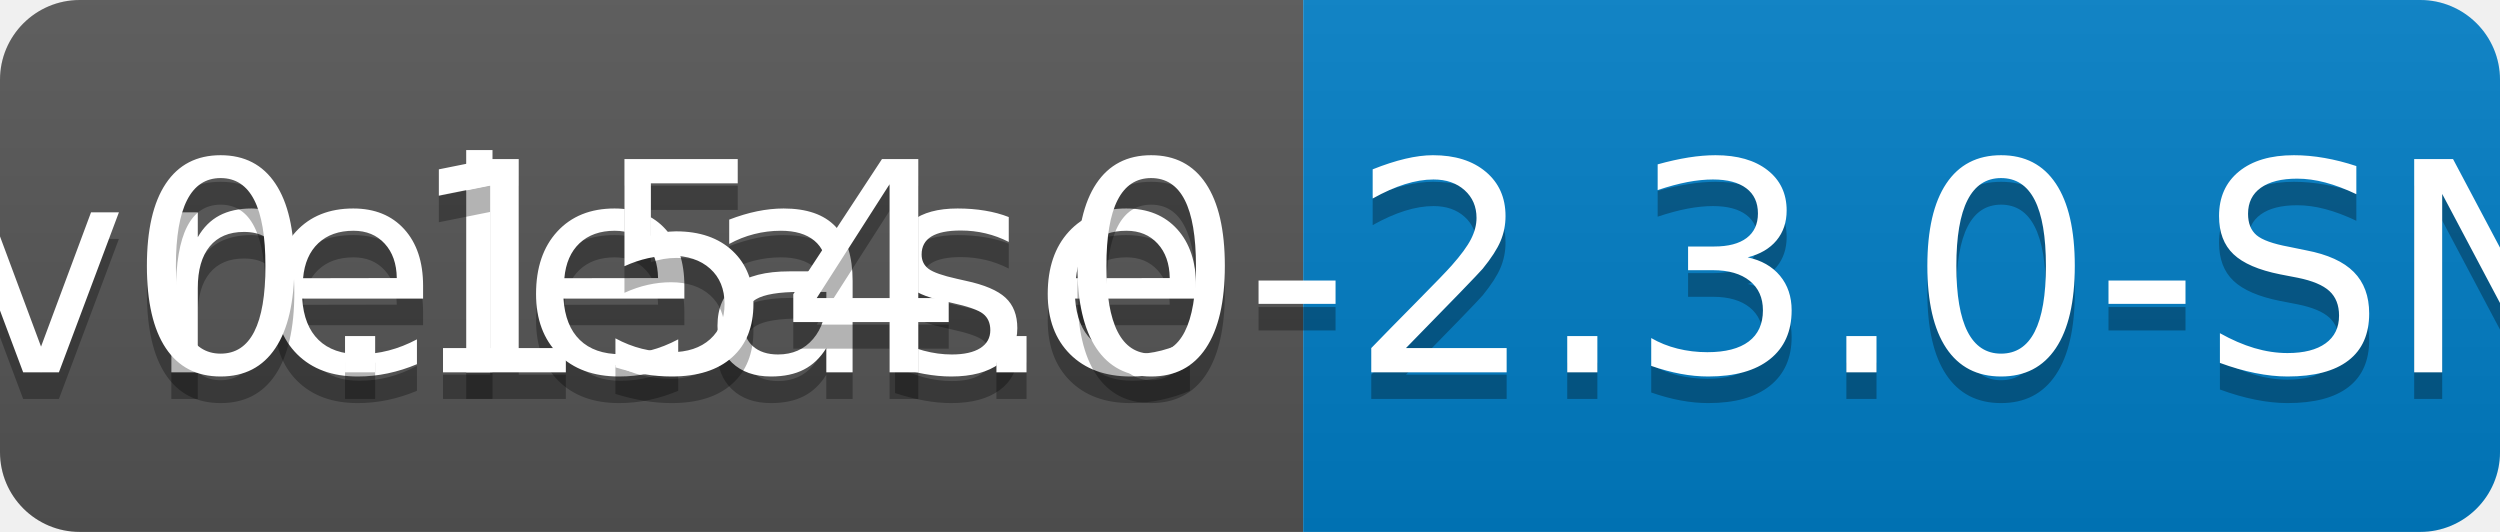
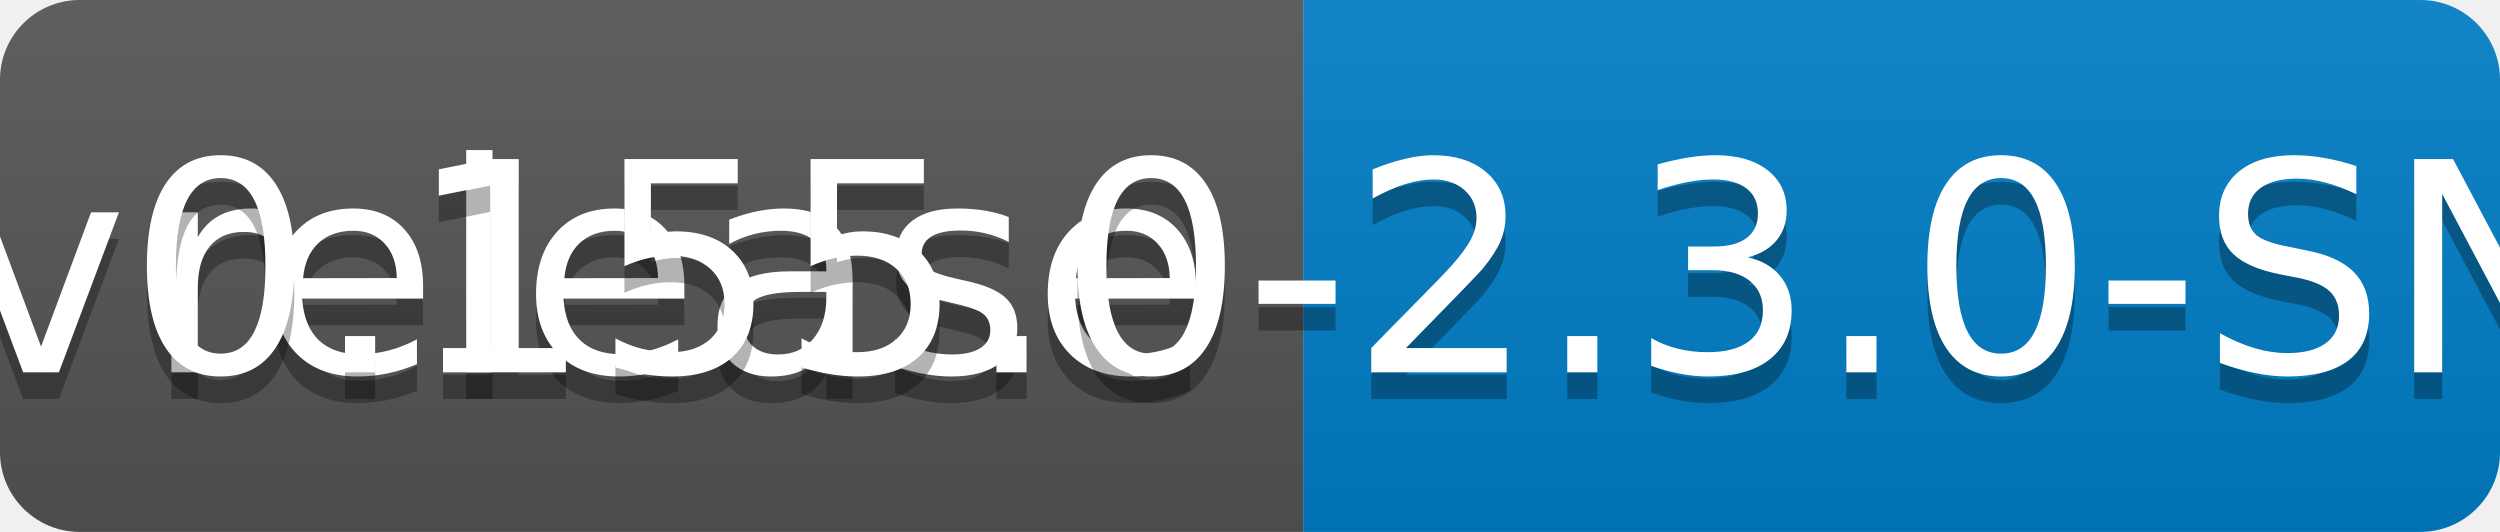
<svg xmlns="http://www.w3.org/2000/svg" width="94" height="20">
  <linearGradient id="b" x2="0" y2="100%">
    <stop offset="0" stop-color="#bbb" stop-opacity=".1" />
    <stop offset="1" stop-opacity=".1" />
  </linearGradient>
  <clipPath id="a">
    <rect width="94" height="20" rx="3" fill="#fff" />
  </clipPath>
  <g clip-path="url(#a)">
    <path fill="#555" d="M0 0h49v20H0z" />
    <path fill="#007ec6" d="M49 0h45v20H49z" />
    <path fill="url(#b)" d="M0 0h94v20H0z" />
  </g>
  <g fill="#fff" text-anchor="middle" font-family="DejaVu Sans,Verdana,Geneva,sans-serif" font-size="110">
    <text x="255" y="150" fill="#010101" fill-opacity=".3" transform="scale(.1)" textLength="390">release</text>
    <text x="255" y="140" transform="scale(.1)" textLength="390">release</text>
-     <text x="705" y="150" fill="#010101" fill-opacity=".3" transform="scale(.1)" textLength="350">v0.154.0-2.3.0-SNAPSHOT</text>
-     <text x="705" y="140" transform="scale(.1)" textLength="350">v0.154.0-2.3.0-SNAPSHOT</text>
+     <text x="705" y="150" fill="#010101" fill-opacity=".3" transform="scale(.1)" textLength="350">v0.155.0-2.3.0-SNAPSHOT</text>
+     <text x="705" y="140" transform="scale(.1)" textLength="350">v0.155.0-2.3.0-SNAPSHOT</text>
  </g>
</svg>
